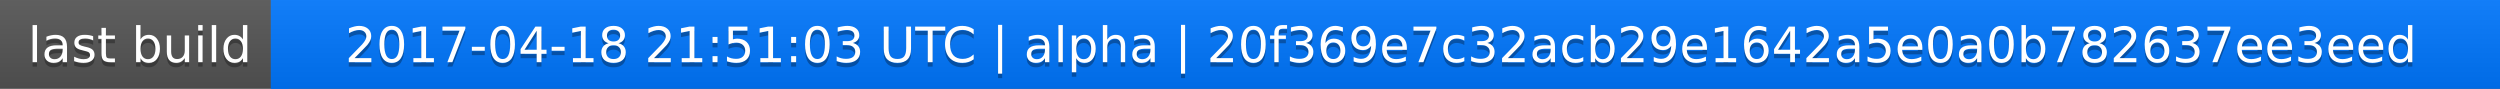
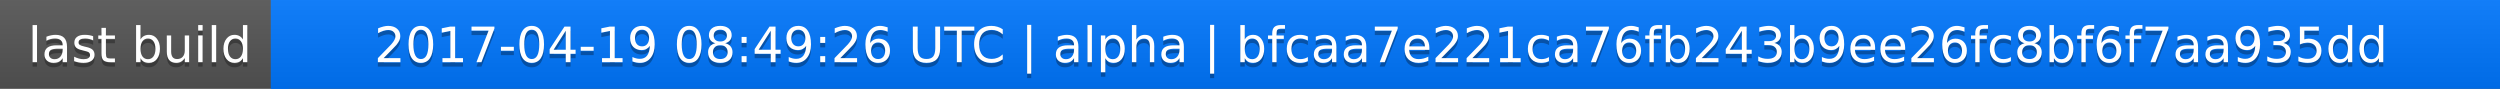
<svg xmlns="http://www.w3.org/2000/svg" width="563" height="20">
  <linearGradient id="a" x2="0" y2="100%">
    <stop offset="0" stop-color="#bbb" stop-opacity=".1" />
    <stop offset="1" stop-opacity=".1" />
  </linearGradient>
  <rect rx="0" width="563" height="20" fill="#555" />
  <rect rx="0" x="61" width="502" height="20" fill="#07f" />
  <path fill="#07f" d="M61 0h4v20h-4z" />
  <rect rx="0" width="563" height="20" fill="url(#a)" />
  <g fill="#fff" text-anchor="middle" font-family="DejaVu Sans,Verdana,Geneva,sans-serif" font-size="11">
    <text x="31.5" y="15" fill="#010101" fill-opacity=".3">last build</text>
    <text x="31.5" y="14">last build</text>
-     <text x="311" y="15" fill="#010101" fill-opacity=".3">2017-04-18 21:51:03 UTC | alpha | 20f369e7c32acb29e1642a5e0a0b782637ee3eed</text>
-     <text x="311" y="14">2017-04-18 21:51:03 UTC | alpha | 20f369e7c32acb29e1642a5e0a0b782637ee3eed</text>
+     <text x="311" y="15" fill="#010101" fill-opacity=".3">2017-04-19 08:49:26 UTC | alpha | bfcaa7e221ca76fb243b9ee26fc8bf6f7aa935dd</text>
+     <text x="311" y="14">2017-04-19 08:49:26 UTC | alpha | bfcaa7e221ca76fb243b9ee26fc8bf6f7aa935dd</text>
  </g>
</svg>
